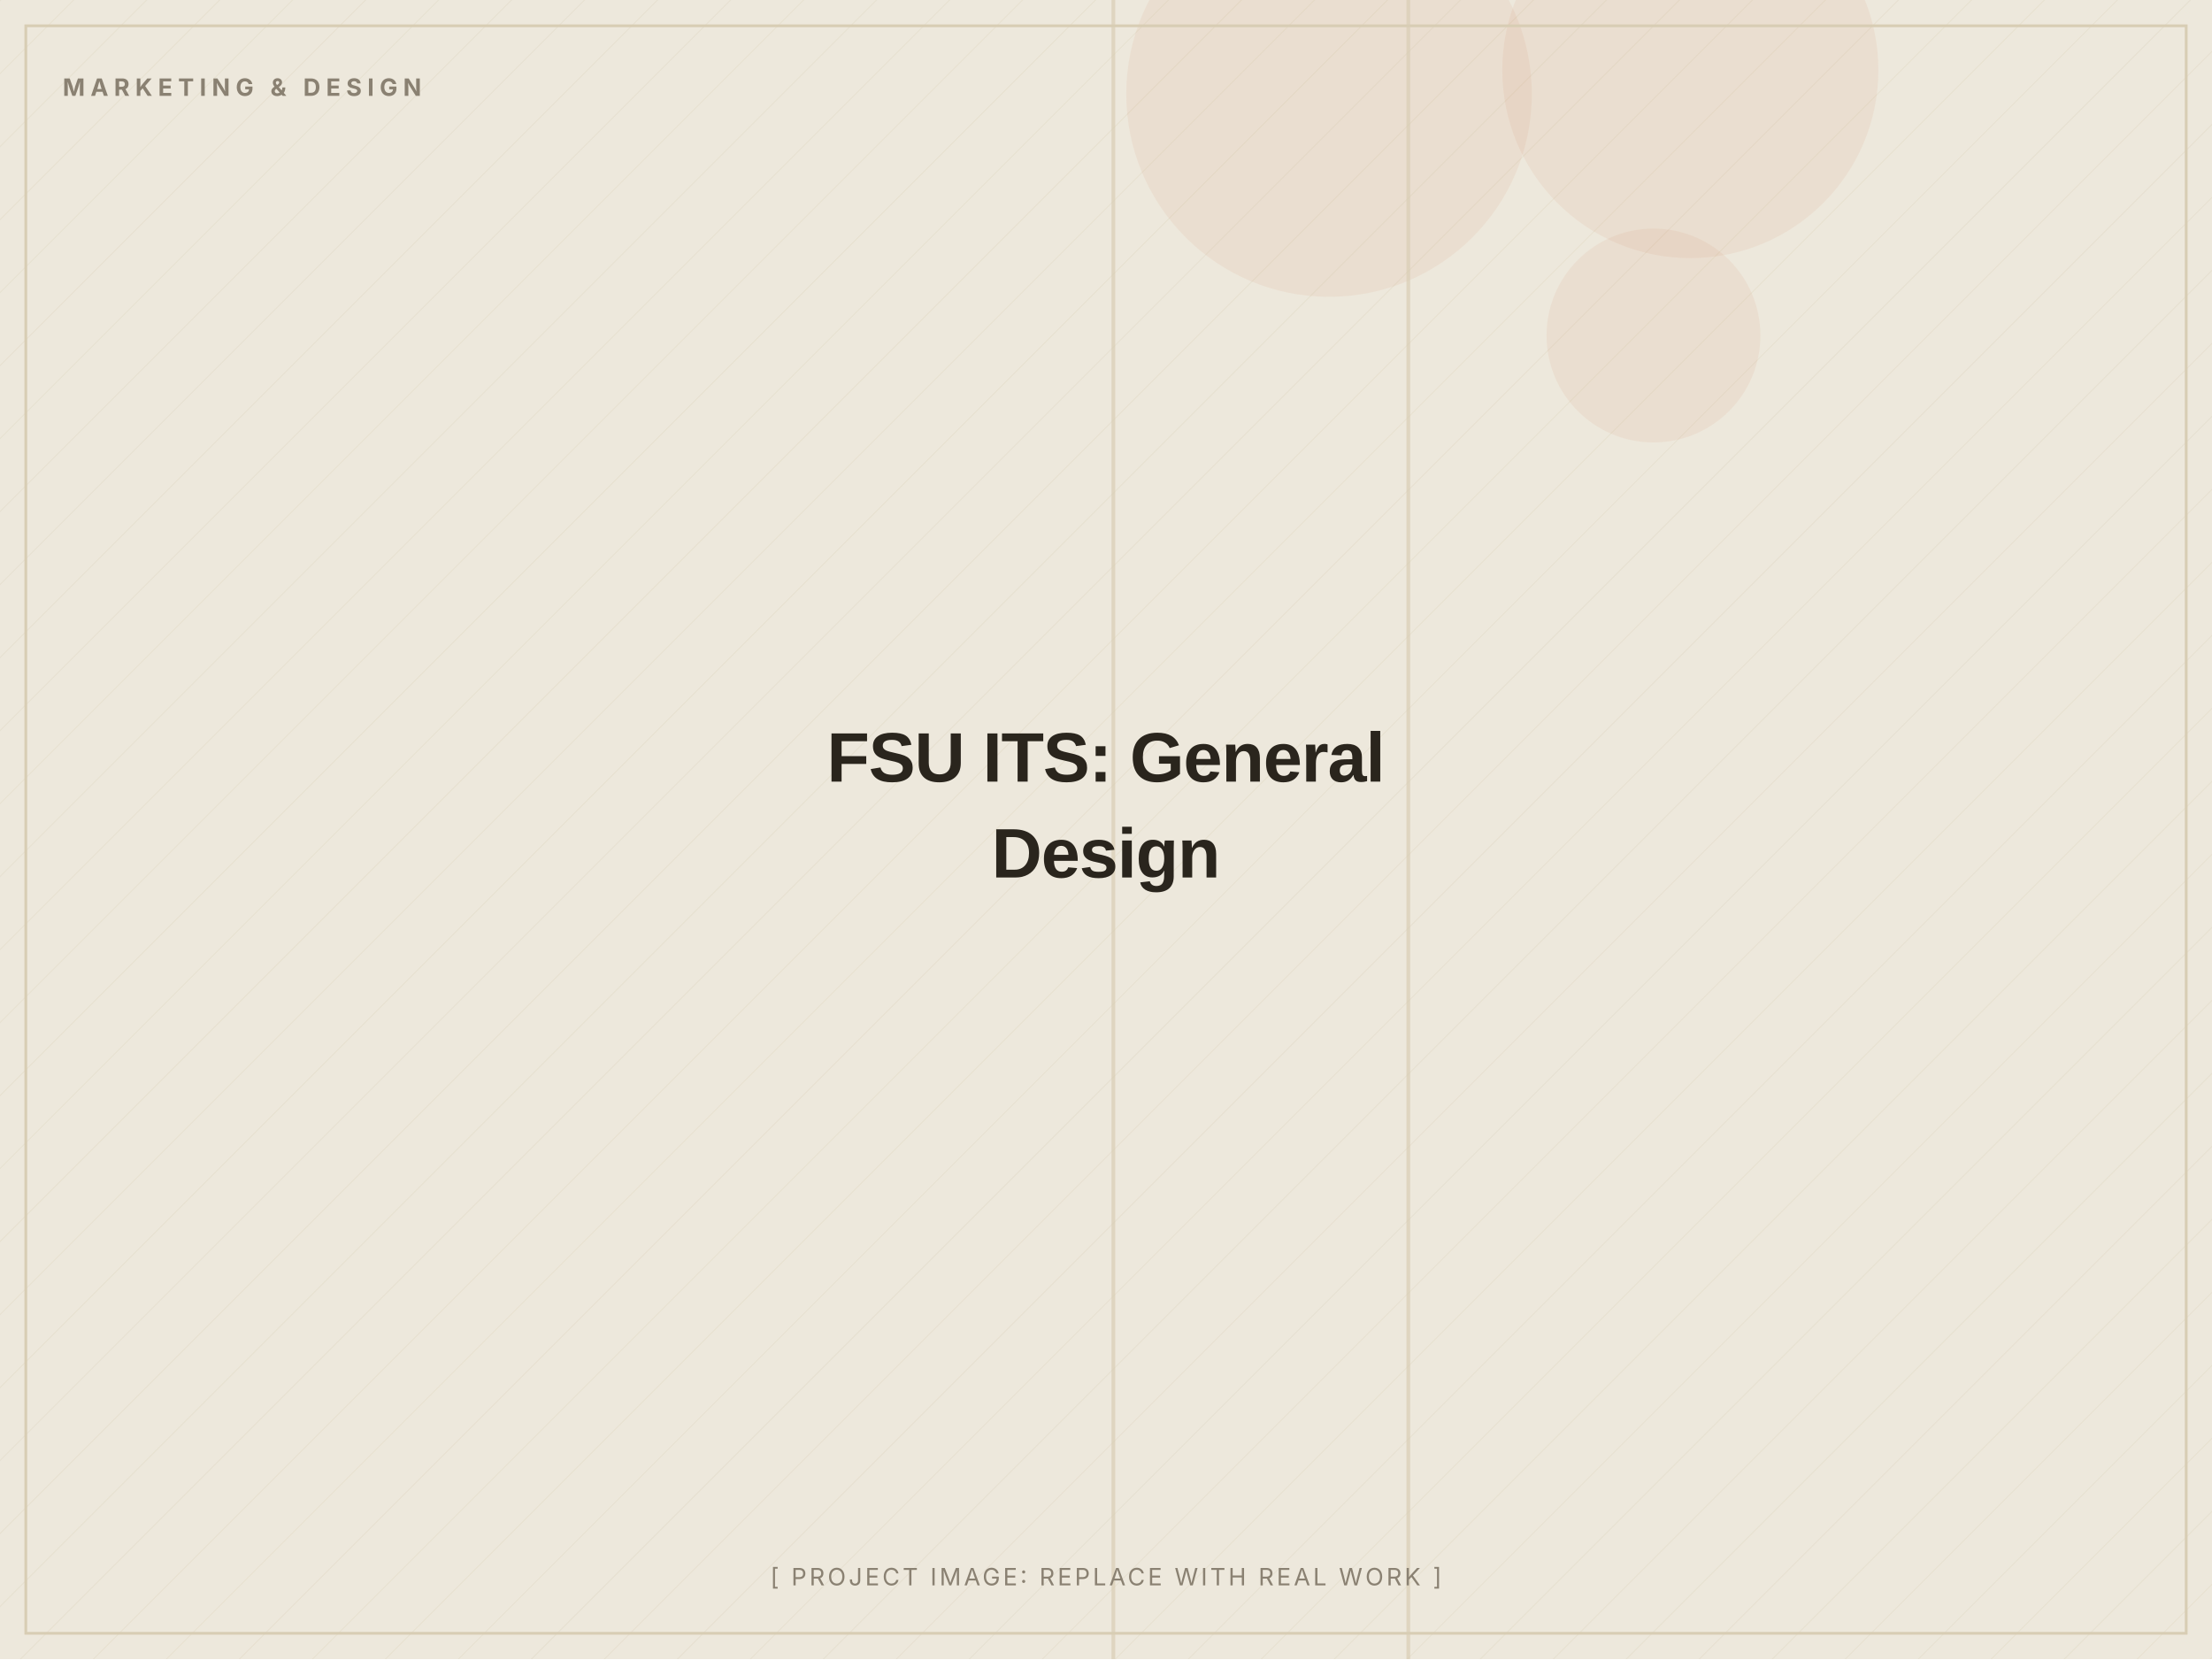
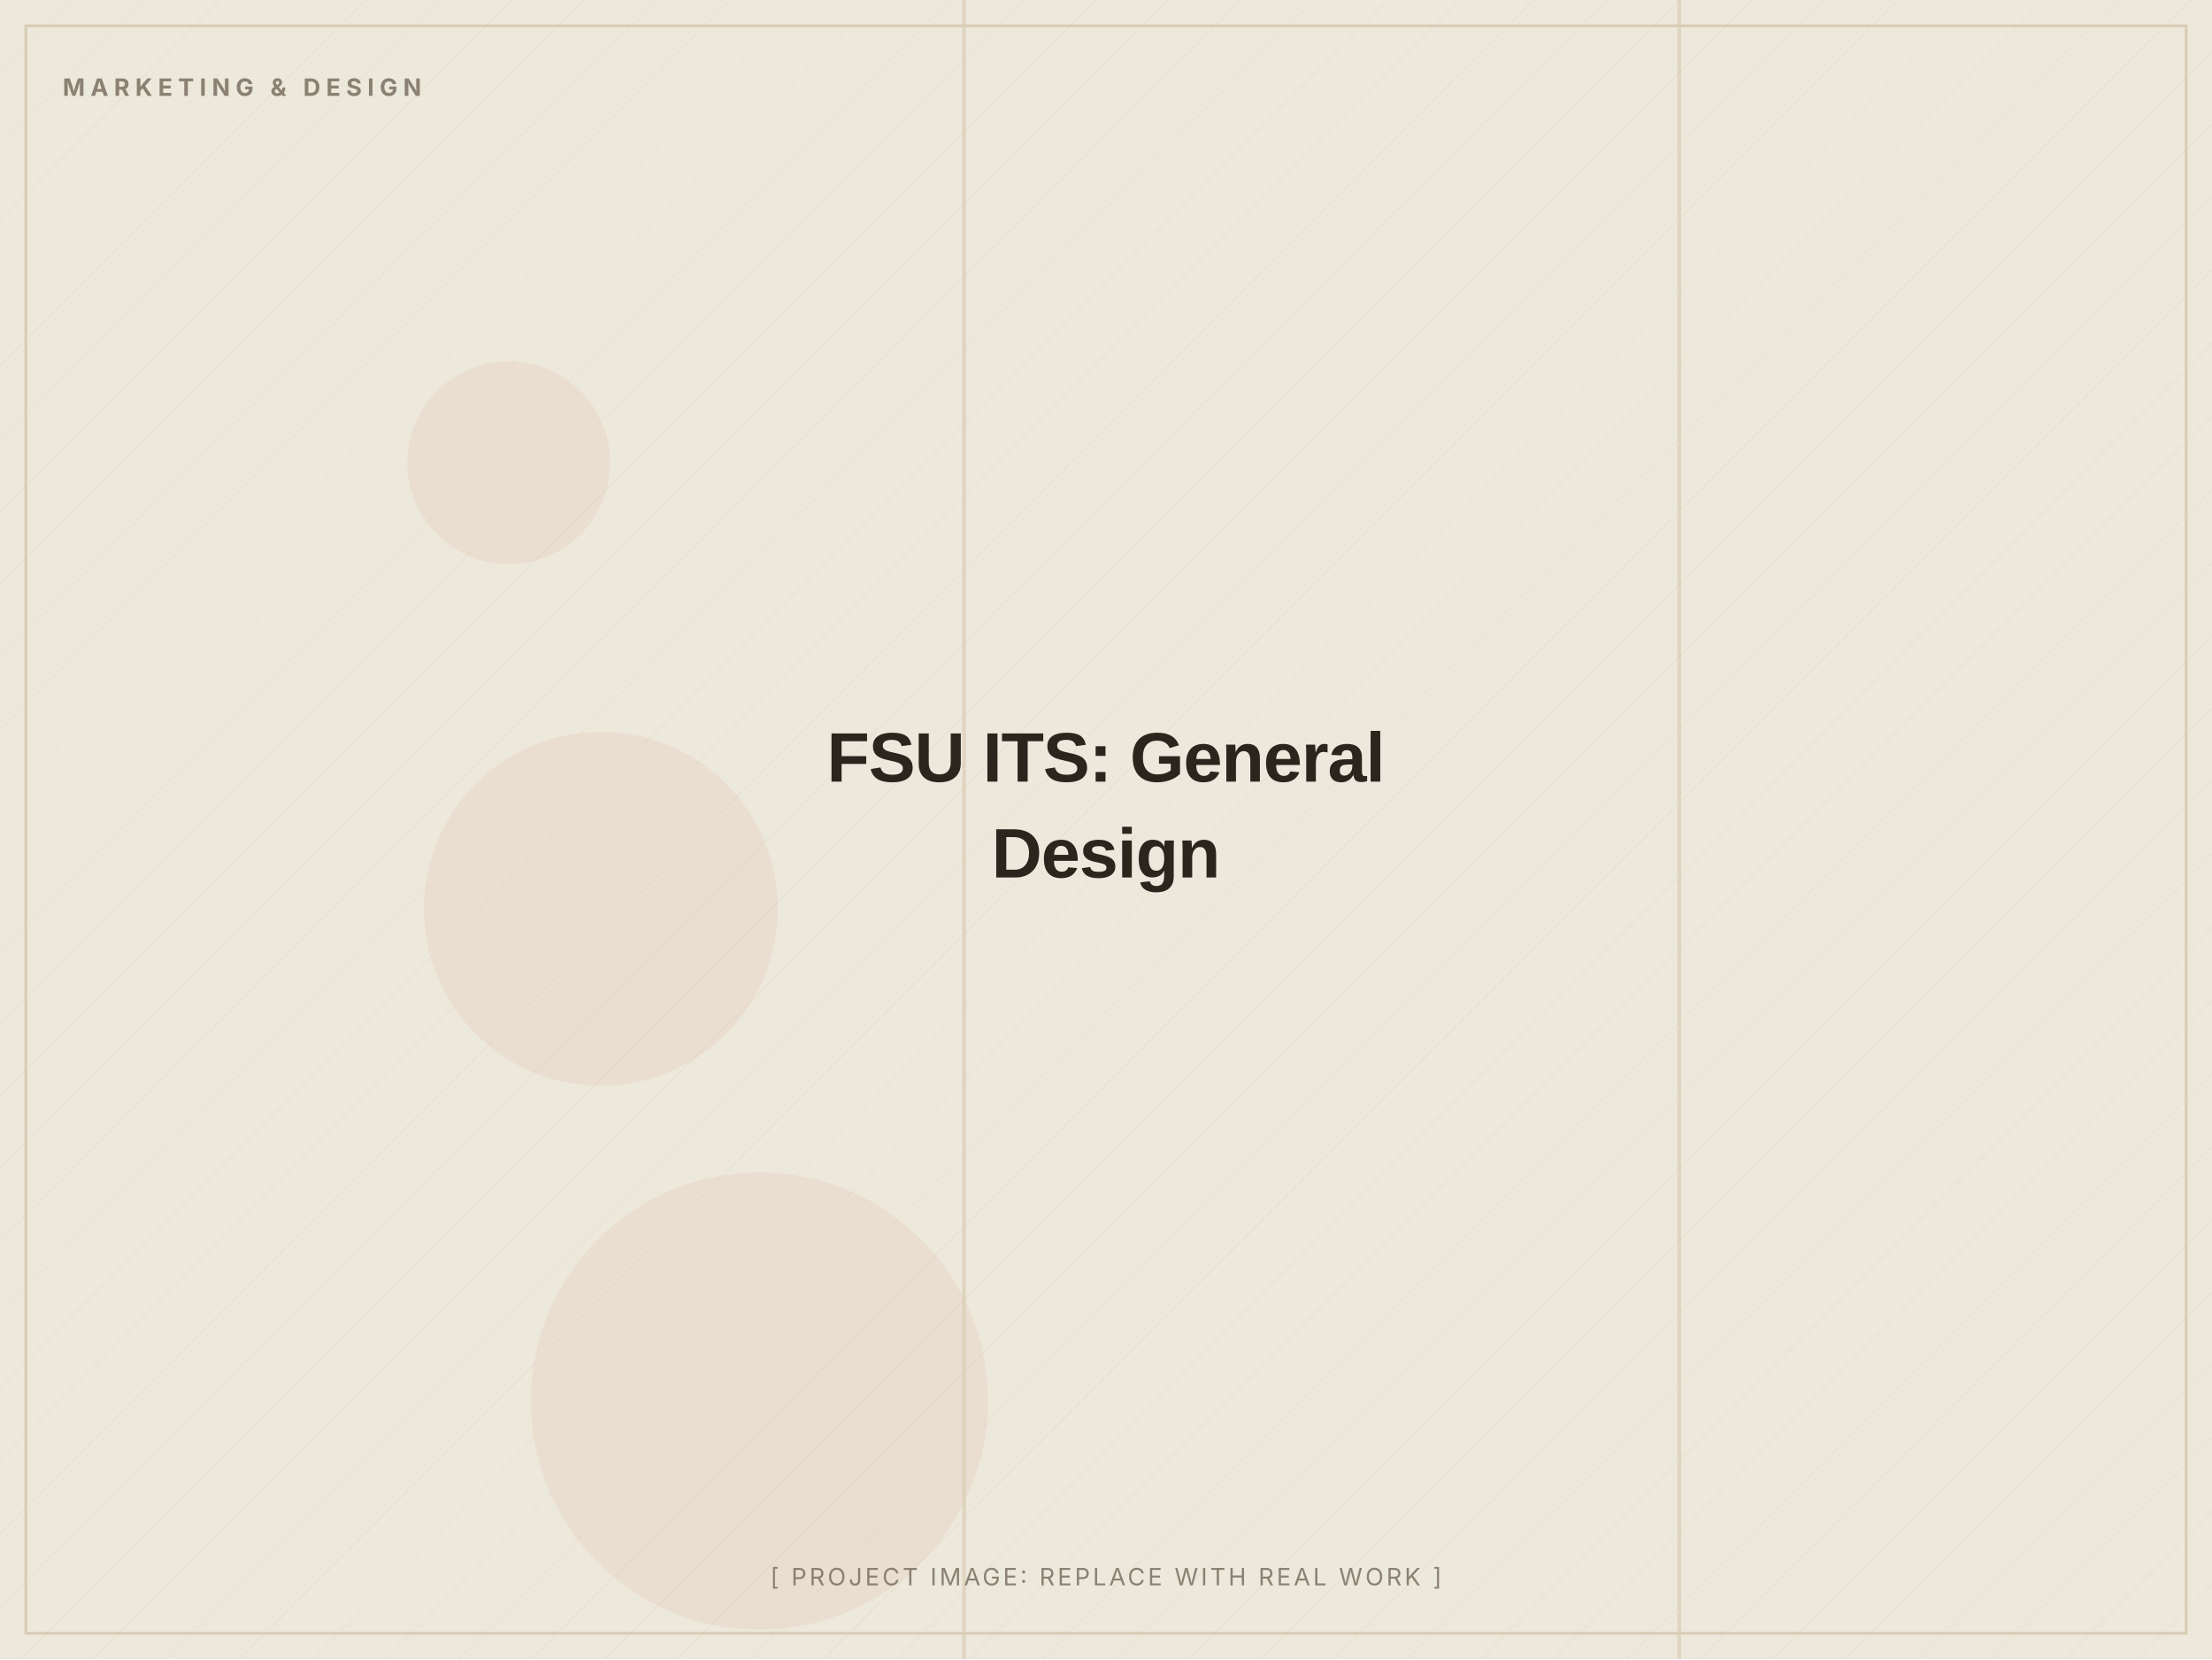
<svg xmlns="http://www.w3.org/2000/svg" width="1200" height="900" viewBox="0 0 1200 900" role="img" aria-label="FSU ITS: General Design (placeholder image)">
  <defs>
    <pattern id="d" width="28" height="28" patternUnits="userSpaceOnUse" patternTransform="rotate(45)">
      <line x1="0" y1="0" x2="0" y2="28" stroke="#D8CDB4" stroke-width="1" opacity="0.5" />
    </pattern>
  </defs>
  <rect width="1200" height="900" fill="#EDE8DC" />
  <rect width="1200" height="900" fill="url(#d)" opacity="0.55" />
-   <circle cx="897" cy="182" r="58" fill="#C2410C" opacity="0.06" />
-   <circle cx="721" cy="51" r="110" fill="#C2410C" opacity="0.06" />
-   <circle cx="917" cy="38" r="102" fill="#C2410C" opacity="0.06" />
-   <rect x="603" y="0" width="2" height="900" fill="#D8CDB4" opacity="0.7" />
-   <rect x="763" y="0" width="2" height="900" fill="#D8CDB4" opacity="0.7" />
+   <circle cx="326" cy="493" r="96" fill="#C2410C" opacity="0.06" />
+   <circle cx="276" cy="251" r="55" fill="#C2410C" opacity="0.06" />
+   <circle cx="412" cy="760" r="124" fill="#C2410C" opacity="0.06" />
+   <rect x="522" y="0" width="2" height="900" fill="#D8CDB4" opacity="0.7" />
+   <rect x="910" y="0" width="2" height="900" fill="#D8CDB4" opacity="0.7" />
  <rect x="14" y="14" width="1172" height="872" fill="none" stroke="#D8CDB4" stroke-width="1.5" />
  <text x="34" y="52" font-family="Inter, Arial, sans-serif" font-weight="700" font-size="13" letter-spacing="3" fill="#8A8172">MARKETING &amp; DESIGN</text>
  <text x="600.0" y="424.0" text-anchor="middle" font-family="Archivo, Arial, sans-serif" font-weight="800" font-size="38" letter-spacing="-0.5" fill="#2A251D">FSU ITS: General</text>
  <text x="600.0" y="476.0" text-anchor="middle" font-family="Archivo, Arial, sans-serif" font-weight="800" font-size="38" letter-spacing="-0.5" fill="#2A251D">Design</text>
  <text x="600.0" y="860" text-anchor="middle" font-family="Inter, Arial, sans-serif" font-size="13" letter-spacing="1.5" fill="#8A8172">[ PROJECT IMAGE: REPLACE WITH REAL WORK ]</text>
</svg>
